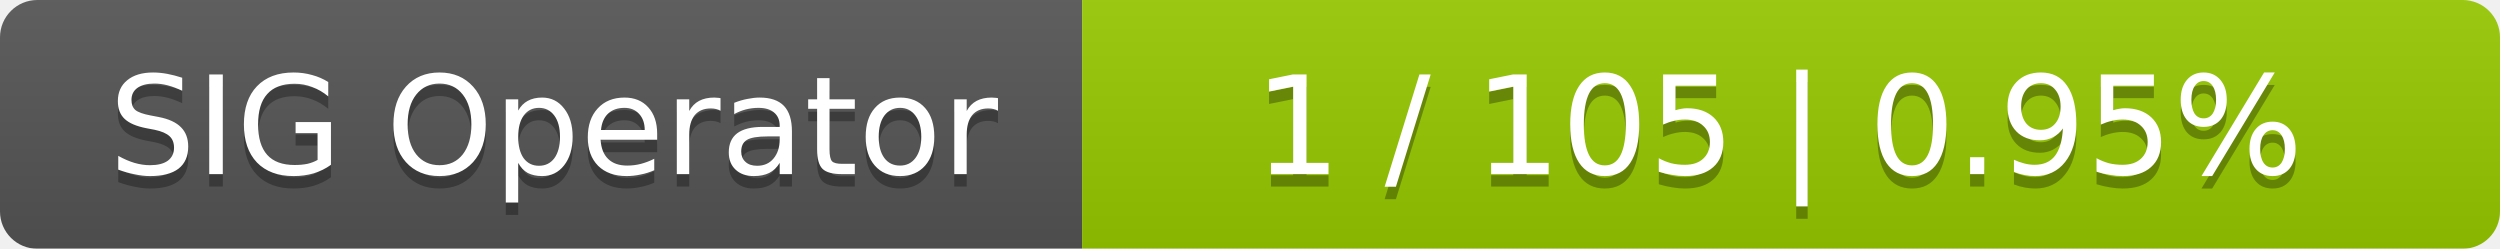
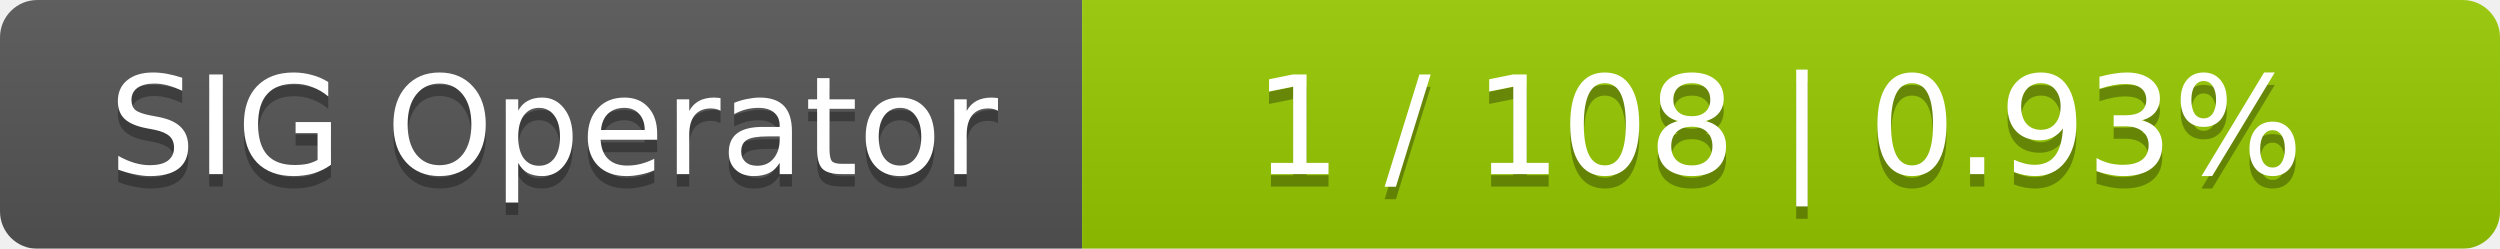
<svg xmlns="http://www.w3.org/2000/svg" width="201" height="20">
  <linearGradient id="smooth" x2="0" y2="100%">
    <stop offset="0" stop-color="#bbb" stop-opacity=".1" />
    <stop offset="1" stop-opacity=".1" />
  </linearGradient>
  <mask id="round">
    <rect width="201" height="20" rx="3" fill="#fff" />
  </mask>
  <g mask="url(#round)">
    <rect width="87" height="20" fill="#555" />
    <rect x="87" width="114" height="20" fill="#97ca00" />
    <rect width="201" height="20" fill="url(#smooth)" />
  </g>
  <g fill="#fff" text-anchor="middle" font-family="DejaVu Sans,Verdana,Geneva,sans-serif" font-size="11">
    <text x="44.5" y="15" fill="#010101" fill-opacity=".3">SIG Operator</text>
    <text x="44.5" y="14">SIG Operator</text>
-     <text x="143" y="15" fill="#010101" fill-opacity=".3">1 / 105    |    0.95%</text>
-     <text x="143" y="14">1 / 105    |    0.95%</text>
+     <text x="143" y="15" fill="#010101" fill-opacity=".3">1 / 108    |    0.93%</text>
+     <text x="143" y="14">1 / 108    |    0.93%</text>
  </g>
</svg>
